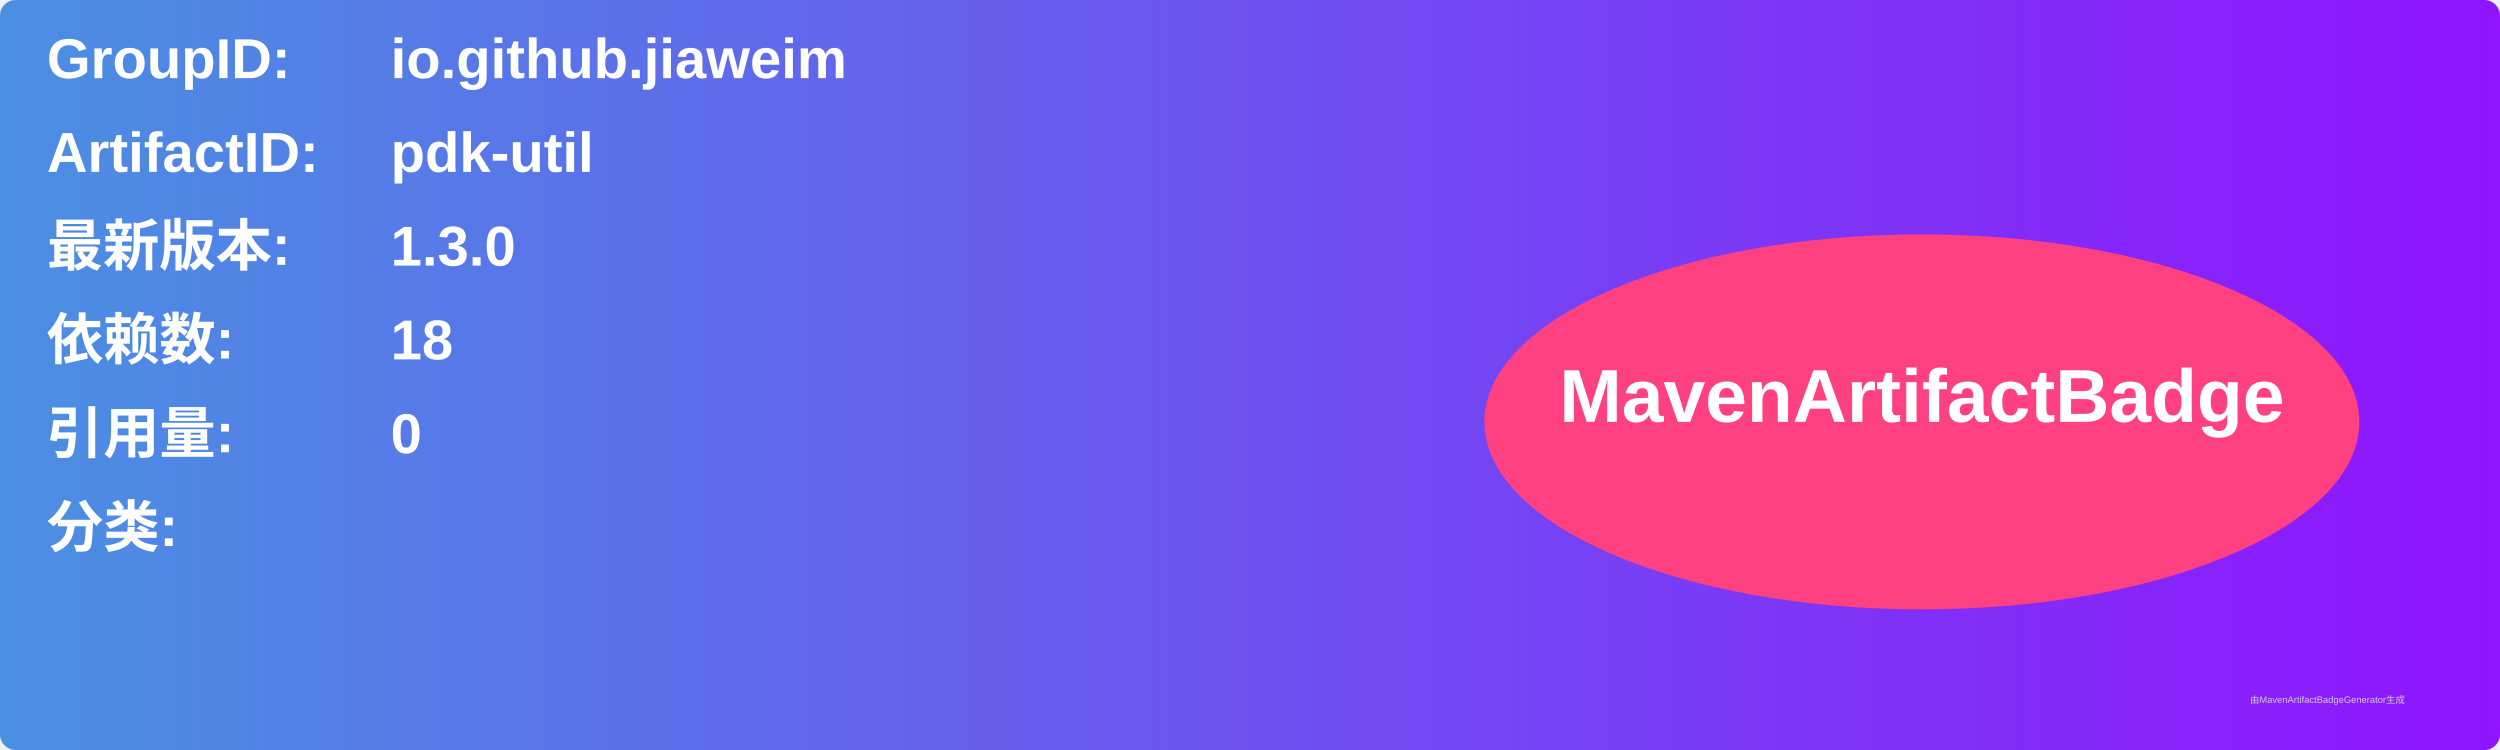
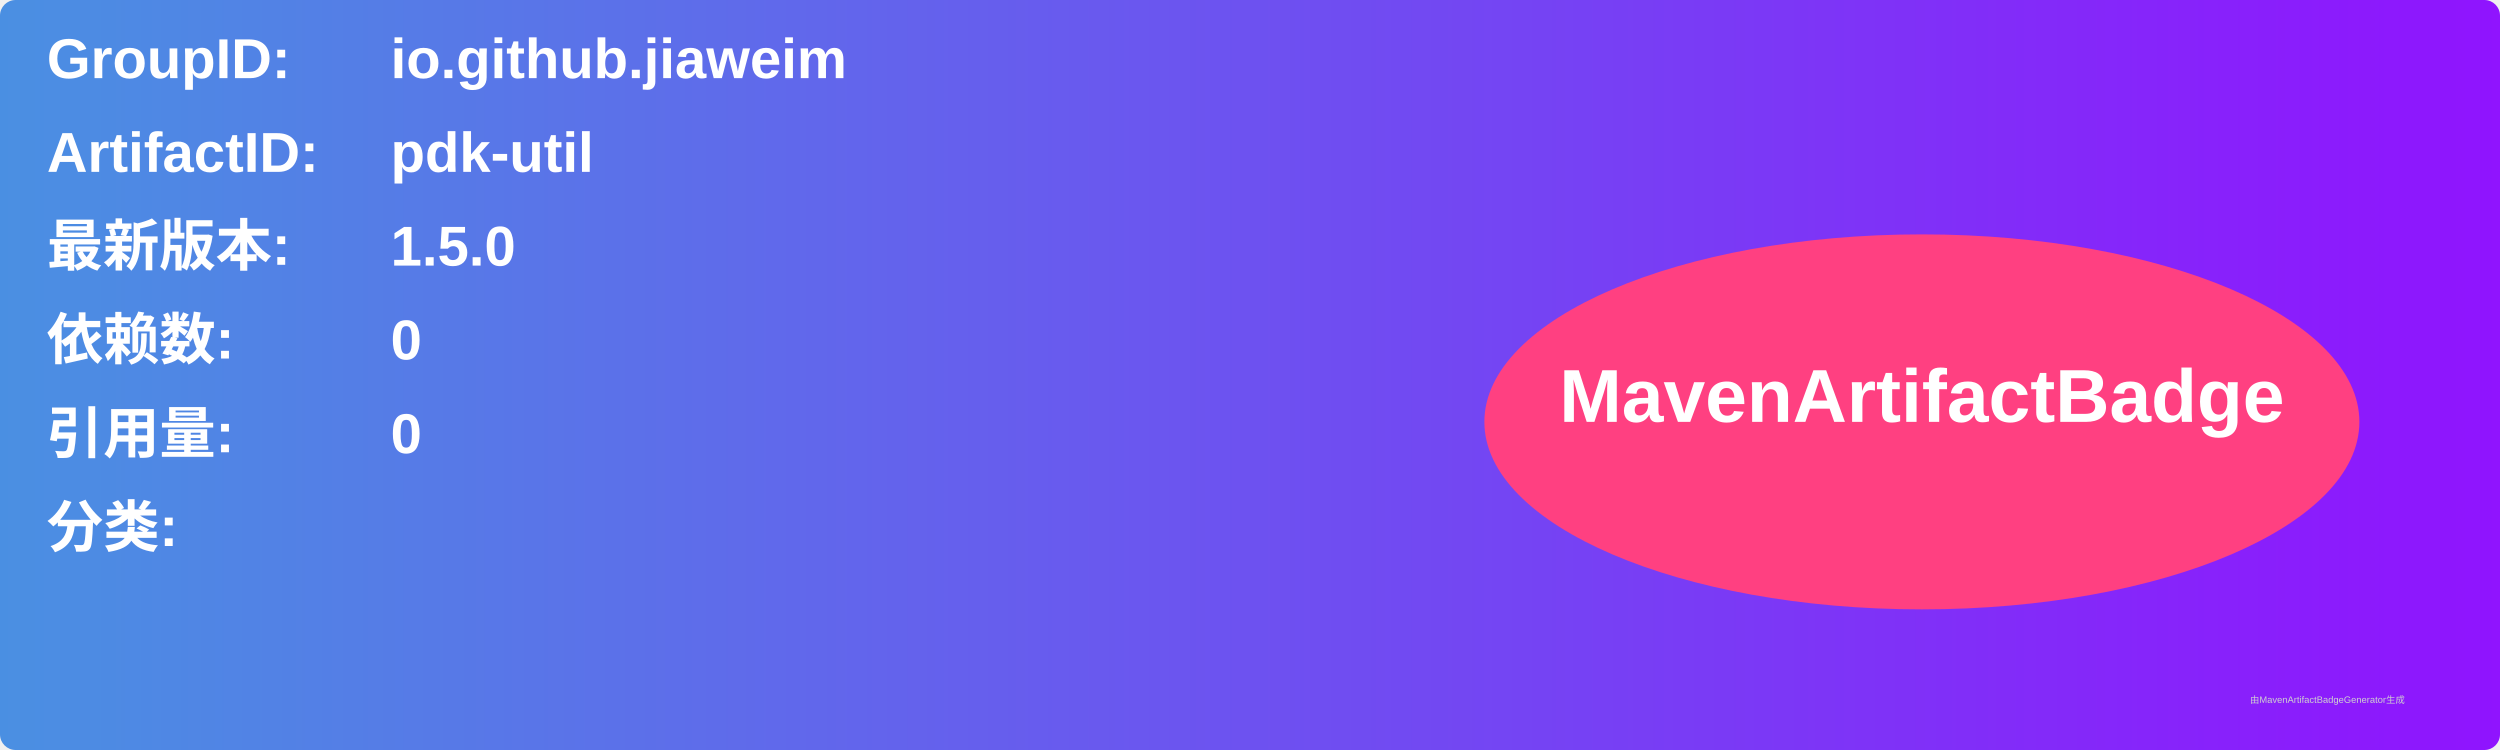
<svg xmlns="http://www.w3.org/2000/svg" width="800" height="240" viewBox="0 0 800 240">
  <linearGradient id="grad" x1="0%" y1="0%" x2="100%" y2="0%">
    <stop offset="0%" stop-color="#4a90e2" />
    <stop offset="100%" stop-color="#9013fe" />
  </linearGradient>
  <rect width="100%" height="100%" rx="5" ry="5" fill="url(#grad)" />
  <g transform="translate(15, 15)">
    <text x="0" y="10" font-family="Arial" font-size="18" fill="white" font-weight="bold" width="260">GroupID:</text>
    <text x="110" y="10" font-family="Arial" font-size="18" fill="white" font-weight="bold" width="460">io.github.jiaweim</text>
    <text x="0" y="40" font-family="Arial" font-size="18" fill="white" font-weight="bold" width="260">ArtifactID:</text>
    <text x="110" y="40" font-family="Arial" font-size="18" fill="white" font-weight="bold" width="460">pdk-util</text>
    <text x="0" y="70" font-family="Arial" font-size="18" fill="white" font-weight="bold">最新版本:</text>
    <text x="110" y="70" font-family="Arial" font-size="18" fill="white" font-weight="bold">
-       <tspan font-weight="bold">1.3.0</tspan>
+       <tspan font-weight="bold">1.5.0</tspan>
    </text>
    <text x="0" y="100" font-family="Arial" font-size="18" fill="white" font-weight="bold">依赖数: </text>
    <text x="110" y="100" font-family="Arial" font-size="18" fill="white">
-       <tspan font-weight="bold">18</tspan>
+       <tspan font-weight="bold">0</tspan>
    </text>
    <text x="0" y="130" font-family="Arial" font-size="18" fill="white" font-weight="bold">引用量: </text>
    <text x="110" y="130" font-family="Arial" font-size="18" fill="white">
      <tspan font-weight="bold">0</tspan>
    </text>
    <text x="0" y="160" font-family="Arial" font-size="18" fill="white" font-weight="bold">分类:</text>
    <text x="10" y="190" font-family="Arial" font-size="10" fill="white">
      <tspan font-weight="bold" />
    </text>
    <ellipse cx="600" cy="120" rx="140" ry="60" fill="#ff4081" />
    <text x="600" y="120" text-anchor="middle" font-family="Arial" font-size="24" fill="white" font-weight="bold">MavenArtifactBadge</text>
  </g>
  <text x="720" y="225" font-family="Arial" font-size="3" fill="#d0d0d0">由MavenArtifactBadgeGenerator生成</text>
</svg>
